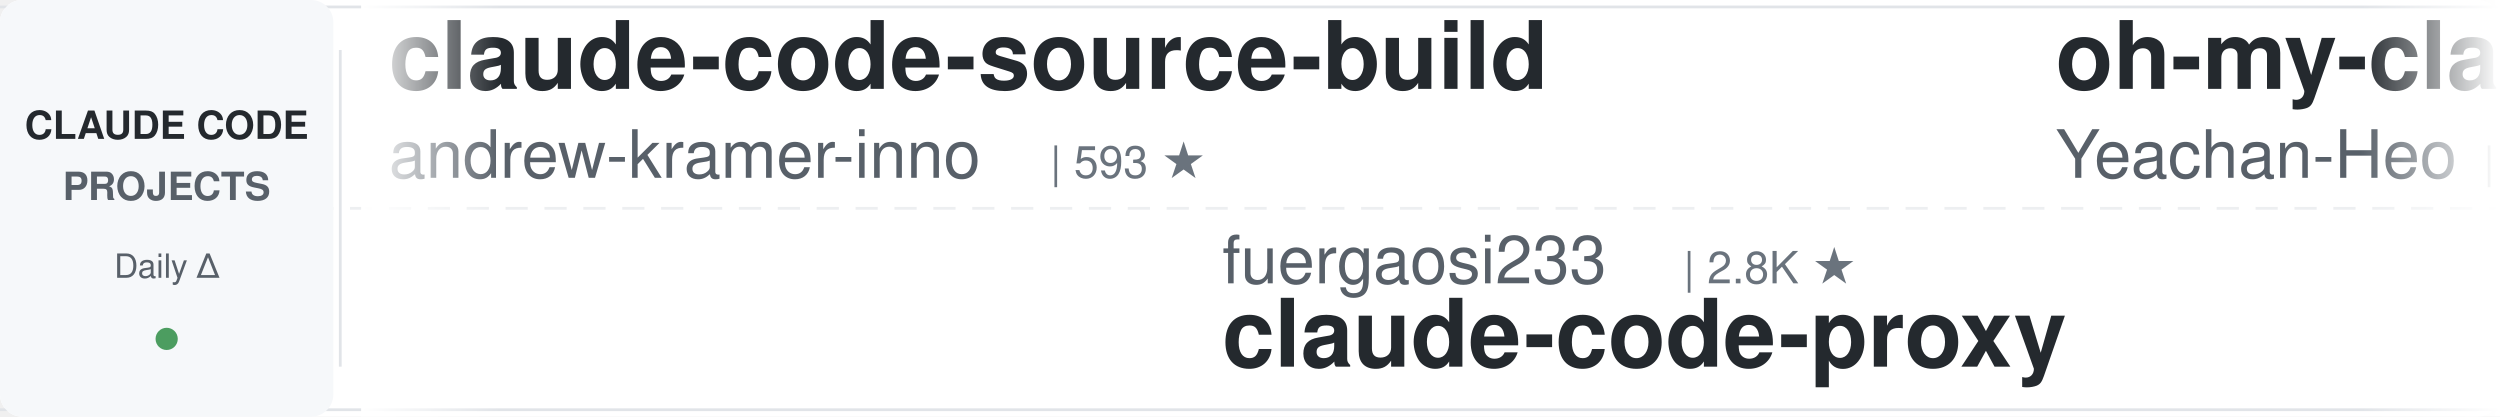
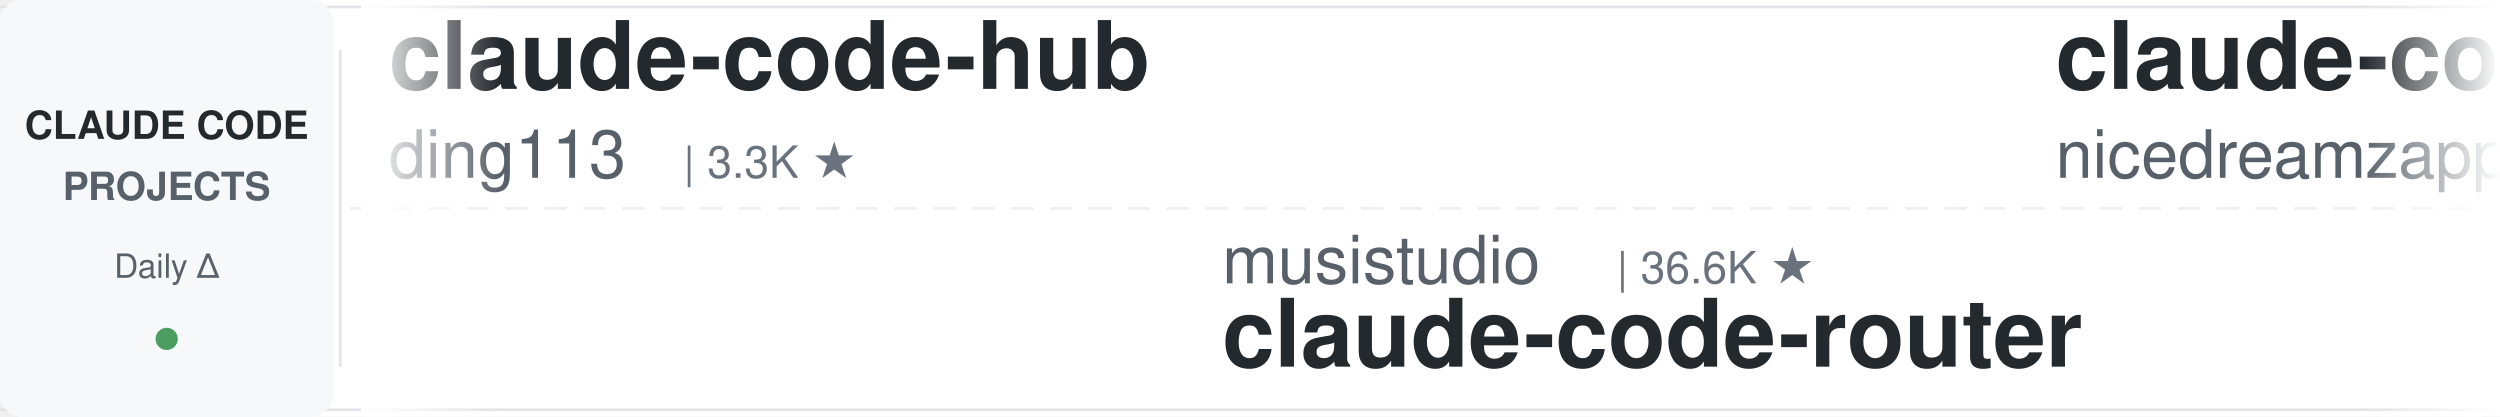
<svg xmlns="http://www.w3.org/2000/svg" width="900" height="150">
  <defs>
    <linearGradient id="leftFade" x1="0%" y1="0%" x2="100%" y2="0%">
      <stop offset="0%" style="stop-color:#ffffff;stop-opacity:1" />
      <stop offset="100%" style="stop-color:#ffffff;stop-opacity:0" />
    </linearGradient>
    <linearGradient id="rightFade" x1="0%" y1="0%" x2="100%" y2="0%">
      <stop offset="0%" style="stop-color:#ffffff;stop-opacity:0" />
      <stop offset="100%" style="stop-color:#ffffff;stop-opacity:1" />
    </linearGradient>
  </defs>
  <rect width="900" height="150" fill="#ffffff" rx="8" />
  <rect x="0" y="2" width="900" height="1" fill="#e1e4e8" />
  <rect x="0" y="147" width="900" height="1" fill="#e1e4e8" />
  <line x1="0" y1="75" x2="900" y2="75" stroke="#e1e4e8" stroke-width="1" stroke-dasharray="8 6" opacity="0.6" />
  <rect x="0" y="0" width="120" height="150" fill="#f6f8fa" rx="8" />
  <text x="60" y="50" font-family="-apple-system, BlinkMacSystemFont, 'Segoe UI', Helvetica, Arial, sans-serif" font-size="14" font-weight="600" fill="#24292e" text-anchor="middle">CLAUDE CODE</text>
  <text x="60" y="72" font-family="-apple-system, BlinkMacSystemFont, 'Segoe UI', Helvetica, Arial, sans-serif" font-size="14" font-weight="600" fill="#586069" text-anchor="middle">PROJECTS</text>
  <text x="60" y="100" font-family="-apple-system, BlinkMacSystemFont, 'Segoe UI', Helvetica, Arial, sans-serif" font-size="12" font-weight="500" fill="#586069" text-anchor="middle">Daily Δ</text>
  <circle cx="60" cy="122" r="4" fill="#22863a" opacity="0.8" />
  <rect x="122" y="18" width="1" height="114" fill="#e1e4e8" />
  <clipPath id="tickerClip">
    <rect x="130" y="0" width="770" height="150" />
  </clipPath>
  <g clip-path="url(#tickerClip)">
    <g id="tickerItems">
      <animateTransform attributeName="transform" attributeType="XML" type="translate" from="0 0" to="-3000 0" dur="54s" repeatCount="indefinite" />
      <g transform="translate(0, 0)">
-         <text x="140" y="32" font-family="-apple-system, BlinkMacSystemFont, 'Segoe UI', Helvetica, Arial, sans-serif" font-size="34" font-weight="600" fill="#24292e">claude-code-source-build</text>
-         <text x="140" y="64" font-family="-apple-system, BlinkMacSystemFont, 'Segoe UI', Helvetica, Arial, sans-serif" font-size="24" font-weight="400" fill="#586069">andrew-kramer-inno</text>
-         <text x="378" y="64" font-family="-apple-system, BlinkMacSystemFont, 'Segoe UI', Helvetica, Arial, sans-serif" font-size="16" font-weight="500" fill="#6a737d">| 593 ★</text>
+         <text x="140" y="32" font-family="-apple-system, BlinkMacSystemFont, 'Segoe UI', Helvetica, Arial, sans-serif" font-size="34" font-weight="600" fill="#24292e">claude-code-hub</text>
+         <text x="140" y="64" font-family="-apple-system, BlinkMacSystemFont, 'Segoe UI', Helvetica, Arial, sans-serif" font-size="24" font-weight="400" fill="#586069">ding113</text>
+         <text x="246" y="64" font-family="-apple-system, BlinkMacSystemFont, 'Segoe UI', Helvetica, Arial, sans-serif" font-size="16" font-weight="500" fill="#6a737d">| 3.3K ★</text>
      </g>
      <g transform="translate(300, 0)">
-         <text x="140" y="102" font-family="-apple-system, BlinkMacSystemFont, 'Segoe UI', Helvetica, Arial, sans-serif" font-size="24" font-weight="400" fill="#586069">fuergaosi233</text>
-         <text x="306" y="102" font-family="-apple-system, BlinkMacSystemFont, 'Segoe UI', Helvetica, Arial, sans-serif" font-size="16" font-weight="500" fill="#6a737d">| 2.8K ★</text>
-         <text x="140" y="132" font-family="-apple-system, BlinkMacSystemFont, 'Segoe UI', Helvetica, Arial, sans-serif" font-size="34" font-weight="600" fill="#24292e">claude-code-proxy</text>
+         <text x="140" y="102" font-family="-apple-system, BlinkMacSystemFont, 'Segoe UI', Helvetica, Arial, sans-serif" font-size="24" font-weight="400" fill="#586069">musistudio</text>
+         <text x="282" y="102" font-family="-apple-system, BlinkMacSystemFont, 'Segoe UI', Helvetica, Arial, sans-serif" font-size="16" font-weight="500" fill="#6a737d">| 36.6K ★</text>
+         <text x="140" y="132" font-family="-apple-system, BlinkMacSystemFont, 'Segoe UI', Helvetica, Arial, sans-serif" font-size="34" font-weight="600" fill="#24292e">claude-code-router</text>
      </g>
      <g transform="translate(600, 0)">
-         <text x="140" y="32" font-family="-apple-system, BlinkMacSystemFont, 'Segoe UI', Helvetica, Arial, sans-serif" font-size="34" font-weight="600" fill="#24292e">oh-my-claudecode</text>
-         <text x="140" y="64" font-family="-apple-system, BlinkMacSystemFont, 'Segoe UI', Helvetica, Arial, sans-serif" font-size="24" font-weight="400" fill="#586069">Yeachan-Heo</text>
-         <text x="294" y="64" font-family="-apple-system, BlinkMacSystemFont, 'Segoe UI', Helvetica, Arial, sans-serif" font-size="16" font-weight="500" fill="#6a737d">| 38.5K ★</text>
+         <text x="140" y="32" font-family="-apple-system, BlinkMacSystemFont, 'Segoe UI', Helvetica, Arial, sans-serif" font-size="34" font-weight="600" fill="#24292e">claude-code-local</text>
+         <text x="140" y="64" font-family="-apple-system, BlinkMacSystemFont, 'Segoe UI', Helvetica, Arial, sans-serif" font-size="24" font-weight="400" fill="#586069">nicedreamzapp</text>
+         <text x="318" y="64" font-family="-apple-system, BlinkMacSystemFont, 'Segoe UI', Helvetica, Arial, sans-serif" font-size="16" font-weight="500" fill="#6a737d">| 3.2K ★</text>
      </g>
      <g transform="translate(900, 0)">
-         <text x="140" y="102" font-family="-apple-system, BlinkMacSystemFont, 'Segoe UI', Helvetica, Arial, sans-serif" font-size="24" font-weight="400" fill="#586069">jeremylongshore</text>
-         <text x="342" y="102" font-family="-apple-system, BlinkMacSystemFont, 'Segoe UI', Helvetica, Arial, sans-serif" font-size="16" font-weight="500" fill="#6a737d">| 2.6K ★</text>
-         <text x="140" y="132" font-family="-apple-system, BlinkMacSystemFont, 'Segoe UI', Helvetica, Arial, sans-serif" font-size="34" font-weight="600" fill="#24292e">claude-code-plugins-plus...</text>
+         <text x="140" y="102" font-family="-apple-system, BlinkMacSystemFont, 'Segoe UI', Helvetica, Arial, sans-serif" font-size="24" font-weight="400" fill="#586069">huangjia2019</text>
+         <text x="306" y="102" font-family="-apple-system, BlinkMacSystemFont, 'Segoe UI', Helvetica, Arial, sans-serif" font-size="16" font-weight="500" fill="#6a737d">| 1.1K ★</text>
+         <text x="140" y="132" font-family="-apple-system, BlinkMacSystemFont, 'Segoe UI', Helvetica, Arial, sans-serif" font-size="34" font-weight="600" fill="#24292e">claude-code-engineering</text>
      </g>
      <g transform="translate(1200, 0)">
-         <text x="140" y="32" font-family="-apple-system, BlinkMacSystemFont, 'Segoe UI', Helvetica, Arial, sans-serif" font-size="34" font-weight="600" fill="#24292e">sc-claude-code-files</text>
-         <text x="140" y="64" font-family="-apple-system, BlinkMacSystemFont, 'Segoe UI', Helvetica, Arial, sans-serif" font-size="24" font-weight="400" fill="#586069">https-deeplearning-ai</text>
-         <text x="414" y="64" font-family="-apple-system, BlinkMacSystemFont, 'Segoe UI', Helvetica, Arial, sans-serif" font-size="16" font-weight="500" fill="#6a737d">| 539 ★</text>
+         <text x="140" y="32" font-family="-apple-system, BlinkMacSystemFont, 'Segoe UI', Helvetica, Arial, sans-serif" font-size="34" font-weight="600" fill="#24292e">claude-code-showcase</text>
+         <text x="140" y="64" font-family="-apple-system, BlinkMacSystemFont, 'Segoe UI', Helvetica, Arial, sans-serif" font-size="24" font-weight="400" fill="#586069">ChrisWiles</text>
+         <text x="282" y="64" font-family="-apple-system, BlinkMacSystemFont, 'Segoe UI', Helvetica, Arial, sans-serif" font-size="16" font-weight="500" fill="#6a737d">| 6.0K ★</text>
      </g>
      <g transform="translate(1500, 0)">
-         <text x="140" y="102" font-family="-apple-system, BlinkMacSystemFont, 'Segoe UI', Helvetica, Arial, sans-serif" font-size="24" font-weight="400" fill="#586069">feiskyer</text>
-         <text x="258" y="102" font-family="-apple-system, BlinkMacSystemFont, 'Segoe UI', Helvetica, Arial, sans-serif" font-size="16" font-weight="500" fill="#6a737d">| 1.6K ★</text>
-         <text x="140" y="132" font-family="-apple-system, BlinkMacSystemFont, 'Segoe UI', Helvetica, Arial, sans-serif" font-size="34" font-weight="600" fill="#24292e">claude-code-settings</text>
+         <text x="140" y="102" font-family="-apple-system, BlinkMacSystemFont, 'Segoe UI', Helvetica, Arial, sans-serif" font-size="24" font-weight="400" fill="#586069">disler</text>
+         <text x="234" y="102" font-family="-apple-system, BlinkMacSystemFont, 'Segoe UI', Helvetica, Arial, sans-serif" font-size="16" font-weight="500" fill="#6a737d">| 1.6K ★</text>
+         <text x="140" y="132" font-family="-apple-system, BlinkMacSystemFont, 'Segoe UI', Helvetica, Arial, sans-serif" font-size="34" font-weight="600" fill="#24292e">pi-vs-claude-code</text>
      </g>
      <g transform="translate(1800, 0)">
-         <text x="140" y="32" font-family="-apple-system, BlinkMacSystemFont, 'Segoe UI', Helvetica, Arial, sans-serif" font-size="34" font-weight="600" fill="#24292e">claude-code-rust</text>
-         <text x="140" y="64" font-family="-apple-system, BlinkMacSystemFont, 'Segoe UI', Helvetica, Arial, sans-serif" font-size="24" font-weight="400" fill="#586069">lorryjovens-hub</text>
-         <text x="342" y="64" font-family="-apple-system, BlinkMacSystemFont, 'Segoe UI', Helvetica, Arial, sans-serif" font-size="16" font-weight="500" fill="#6a737d">| 1.7K ★</text>
+         <text x="140" y="32" font-family="-apple-system, BlinkMacSystemFont, 'Segoe UI', Helvetica, Arial, sans-serif" font-size="34" font-weight="600" fill="#24292e">claude-code-from-scratch</text>
+         <text x="140" y="64" font-family="-apple-system, BlinkMacSystemFont, 'Segoe UI', Helvetica, Arial, sans-serif" font-size="24" font-weight="400" fill="#586069">Windy3f3f3f3f</text>
+         <text x="318" y="64" font-family="-apple-system, BlinkMacSystemFont, 'Segoe UI', Helvetica, Arial, sans-serif" font-size="16" font-weight="500" fill="#6a737d">| 2.6K ★</text>
      </g>
      <g transform="translate(2100, 0)">
-         <text x="140" y="102" font-family="-apple-system, BlinkMacSystemFont, 'Segoe UI', Helvetica, Arial, sans-serif" font-size="24" font-weight="400" fill="#586069">digitalsamba</text>
-         <text x="306" y="102" font-family="-apple-system, BlinkMacSystemFont, 'Segoe UI', Helvetica, Arial, sans-serif" font-size="16" font-weight="500" fill="#6a737d">| 1.9K ★</text>
-         <text x="140" y="132" font-family="-apple-system, BlinkMacSystemFont, 'Segoe UI', Helvetica, Arial, sans-serif" font-size="34" font-weight="600" fill="#24292e">claude-code-video-toolki...</text>
+         <text x="140" y="102" font-family="-apple-system, BlinkMacSystemFont, 'Segoe UI', Helvetica, Arial, sans-serif" font-size="24" font-weight="400" fill="#586069">FlorianBruniaux</text>
+         <text x="342" y="102" font-family="-apple-system, BlinkMacSystemFont, 'Segoe UI', Helvetica, Arial, sans-serif" font-size="16" font-weight="500" fill="#6a737d">| 5.7K ★</text>
+         <text x="140" y="132" font-family="-apple-system, BlinkMacSystemFont, 'Segoe UI', Helvetica, Arial, sans-serif" font-size="34" font-weight="600" fill="#24292e">claude-code-ultimate-gui...</text>
      </g>
      <g transform="translate(2400, 0)">
-         <text x="140" y="32" font-family="-apple-system, BlinkMacSystemFont, 'Segoe UI', Helvetica, Arial, sans-serif" font-size="34" font-weight="600" fill="#24292e">claude-code-cheat-sheet</text>
-         <text x="140" y="64" font-family="-apple-system, BlinkMacSystemFont, 'Segoe UI', Helvetica, Arial, sans-serif" font-size="24" font-weight="400" fill="#586069">Njengah</text>
-         <text x="246" y="64" font-family="-apple-system, BlinkMacSystemFont, 'Segoe UI', Helvetica, Arial, sans-serif" font-size="16" font-weight="500" fill="#6a737d">| 1.9K ★</text>
+         <text x="140" y="32" font-family="-apple-system, BlinkMacSystemFont, 'Segoe UI', Helvetica, Arial, sans-serif" font-size="34" font-weight="600" fill="#24292e">ECC</text>
+         <text x="140" y="64" font-family="-apple-system, BlinkMacSystemFont, 'Segoe UI', Helvetica, Arial, sans-serif" font-size="24" font-weight="400" fill="#586069">affaan-m</text>
+         <text x="258" y="64" font-family="-apple-system, BlinkMacSystemFont, 'Segoe UI', Helvetica, Arial, sans-serif" font-size="16" font-weight="500" fill="#6a737d">| 239.9K ★</text>
      </g>
      <g transform="translate(2700, 0)">
-         <text x="140" y="102" font-family="-apple-system, BlinkMacSystemFont, 'Segoe UI', Helvetica, Arial, sans-serif" font-size="24" font-weight="400" fill="#586069">1rgs</text>
-         <text x="210" y="102" font-family="-apple-system, BlinkMacSystemFont, 'Segoe UI', Helvetica, Arial, sans-serif" font-size="16" font-weight="500" fill="#6a737d">| 3.7K ★</text>
-         <text x="140" y="132" font-family="-apple-system, BlinkMacSystemFont, 'Segoe UI', Helvetica, Arial, sans-serif" font-size="34" font-weight="600" fill="#24292e">claude-code-proxy</text>
+         <text x="140" y="102" font-family="-apple-system, BlinkMacSystemFont, 'Segoe UI', Helvetica, Arial, sans-serif" font-size="24" font-weight="400" fill="#586069">Cranot</text>
+         <text x="234" y="102" font-family="-apple-system, BlinkMacSystemFont, 'Segoe UI', Helvetica, Arial, sans-serif" font-size="16" font-weight="500" fill="#6a737d">| 2.9K ★</text>
+         <text x="140" y="132" font-family="-apple-system, BlinkMacSystemFont, 'Segoe UI', Helvetica, Arial, sans-serif" font-size="34" font-weight="600" fill="#24292e">claude-code-guide</text>
      </g>
      <g transform="translate(3000, 0)">
-         <text x="140" y="32" font-family="-apple-system, BlinkMacSystemFont, 'Segoe UI', Helvetica, Arial, sans-serif" font-size="34" font-weight="600" fill="#24292e">claude-code-source-build</text>
-         <text x="140" y="64" font-family="-apple-system, BlinkMacSystemFont, 'Segoe UI', Helvetica, Arial, sans-serif" font-size="24" font-weight="400" fill="#586069">andrew-kramer-inno</text>
-         <text x="378" y="64" font-family="-apple-system, BlinkMacSystemFont, 'Segoe UI', Helvetica, Arial, sans-serif" font-size="16" font-weight="500" fill="#6a737d">| 593 ★</text>
+         <text x="140" y="32" font-family="-apple-system, BlinkMacSystemFont, 'Segoe UI', Helvetica, Arial, sans-serif" font-size="34" font-weight="600" fill="#24292e">claude-code-hub</text>
+         <text x="140" y="64" font-family="-apple-system, BlinkMacSystemFont, 'Segoe UI', Helvetica, Arial, sans-serif" font-size="24" font-weight="400" fill="#586069">ding113</text>
+         <text x="246" y="64" font-family="-apple-system, BlinkMacSystemFont, 'Segoe UI', Helvetica, Arial, sans-serif" font-size="16" font-weight="500" fill="#6a737d">| 3.3K ★</text>
      </g>
      <g transform="translate(3300, 0)">
-         <text x="140" y="102" font-family="-apple-system, BlinkMacSystemFont, 'Segoe UI', Helvetica, Arial, sans-serif" font-size="24" font-weight="400" fill="#586069">fuergaosi233</text>
-         <text x="306" y="102" font-family="-apple-system, BlinkMacSystemFont, 'Segoe UI', Helvetica, Arial, sans-serif" font-size="16" font-weight="500" fill="#6a737d">| 2.8K ★</text>
-         <text x="140" y="132" font-family="-apple-system, BlinkMacSystemFont, 'Segoe UI', Helvetica, Arial, sans-serif" font-size="34" font-weight="600" fill="#24292e">claude-code-proxy</text>
+         <text x="140" y="102" font-family="-apple-system, BlinkMacSystemFont, 'Segoe UI', Helvetica, Arial, sans-serif" font-size="24" font-weight="400" fill="#586069">musistudio</text>
+         <text x="282" y="102" font-family="-apple-system, BlinkMacSystemFont, 'Segoe UI', Helvetica, Arial, sans-serif" font-size="16" font-weight="500" fill="#6a737d">| 36.6K ★</text>
+         <text x="140" y="132" font-family="-apple-system, BlinkMacSystemFont, 'Segoe UI', Helvetica, Arial, sans-serif" font-size="34" font-weight="600" fill="#24292e">claude-code-router</text>
      </g>
      <g transform="translate(3600, 0)">
-         <text x="140" y="32" font-family="-apple-system, BlinkMacSystemFont, 'Segoe UI', Helvetica, Arial, sans-serif" font-size="34" font-weight="600" fill="#24292e">oh-my-claudecode</text>
-         <text x="140" y="64" font-family="-apple-system, BlinkMacSystemFont, 'Segoe UI', Helvetica, Arial, sans-serif" font-size="24" font-weight="400" fill="#586069">Yeachan-Heo</text>
-         <text x="294" y="64" font-family="-apple-system, BlinkMacSystemFont, 'Segoe UI', Helvetica, Arial, sans-serif" font-size="16" font-weight="500" fill="#6a737d">| 38.5K ★</text>
+         <text x="140" y="32" font-family="-apple-system, BlinkMacSystemFont, 'Segoe UI', Helvetica, Arial, sans-serif" font-size="34" font-weight="600" fill="#24292e">claude-code-local</text>
+         <text x="140" y="64" font-family="-apple-system, BlinkMacSystemFont, 'Segoe UI', Helvetica, Arial, sans-serif" font-size="24" font-weight="400" fill="#586069">nicedreamzapp</text>
+         <text x="318" y="64" font-family="-apple-system, BlinkMacSystemFont, 'Segoe UI', Helvetica, Arial, sans-serif" font-size="16" font-weight="500" fill="#6a737d">| 3.2K ★</text>
      </g>
      <g transform="translate(3900, 0)">
-         <text x="140" y="102" font-family="-apple-system, BlinkMacSystemFont, 'Segoe UI', Helvetica, Arial, sans-serif" font-size="24" font-weight="400" fill="#586069">jeremylongshore</text>
-         <text x="342" y="102" font-family="-apple-system, BlinkMacSystemFont, 'Segoe UI', Helvetica, Arial, sans-serif" font-size="16" font-weight="500" fill="#6a737d">| 2.6K ★</text>
-         <text x="140" y="132" font-family="-apple-system, BlinkMacSystemFont, 'Segoe UI', Helvetica, Arial, sans-serif" font-size="34" font-weight="600" fill="#24292e">claude-code-plugins-plus...</text>
+         <text x="140" y="102" font-family="-apple-system, BlinkMacSystemFont, 'Segoe UI', Helvetica, Arial, sans-serif" font-size="24" font-weight="400" fill="#586069">huangjia2019</text>
+         <text x="306" y="102" font-family="-apple-system, BlinkMacSystemFont, 'Segoe UI', Helvetica, Arial, sans-serif" font-size="16" font-weight="500" fill="#6a737d">| 1.1K ★</text>
+         <text x="140" y="132" font-family="-apple-system, BlinkMacSystemFont, 'Segoe UI', Helvetica, Arial, sans-serif" font-size="34" font-weight="600" fill="#24292e">claude-code-engineering</text>
      </g>
    </g>
  </g>
  <rect x="130" y="0" width="50" height="150" fill="url(#leftFade)" />
  <rect x="850" y="0" width="50" height="150" fill="url(#rightFade)" />
</svg>
